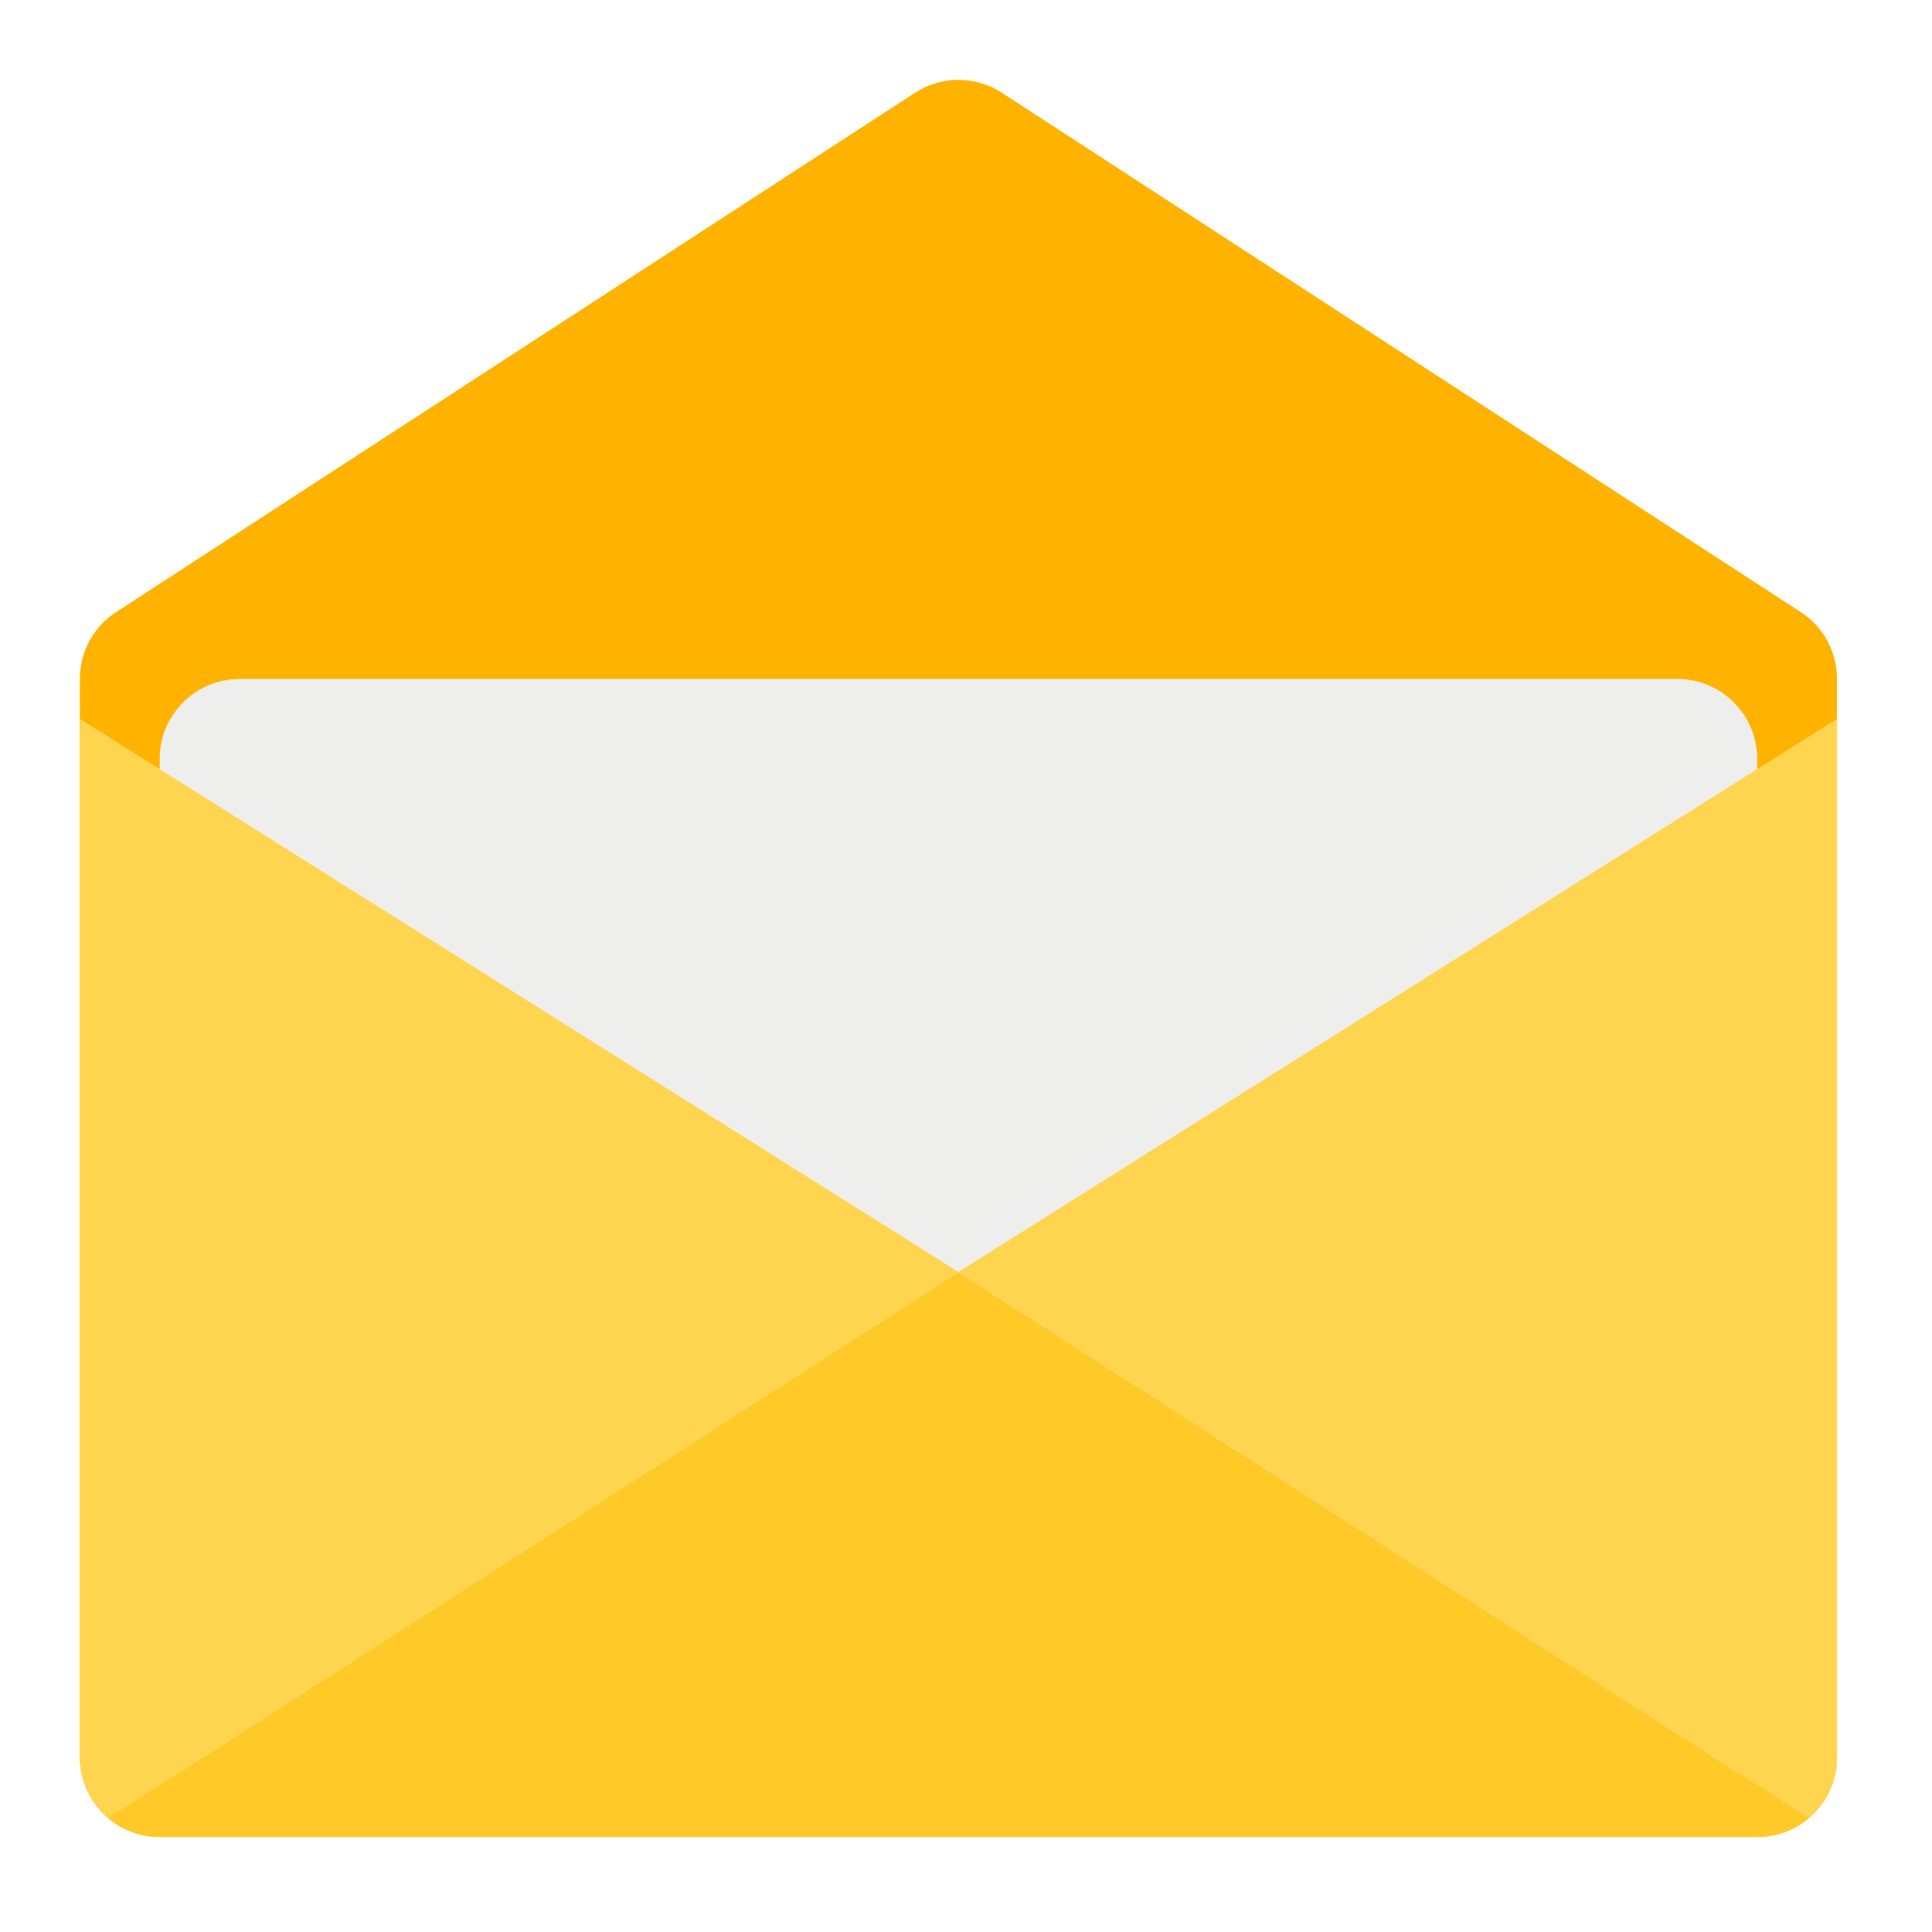
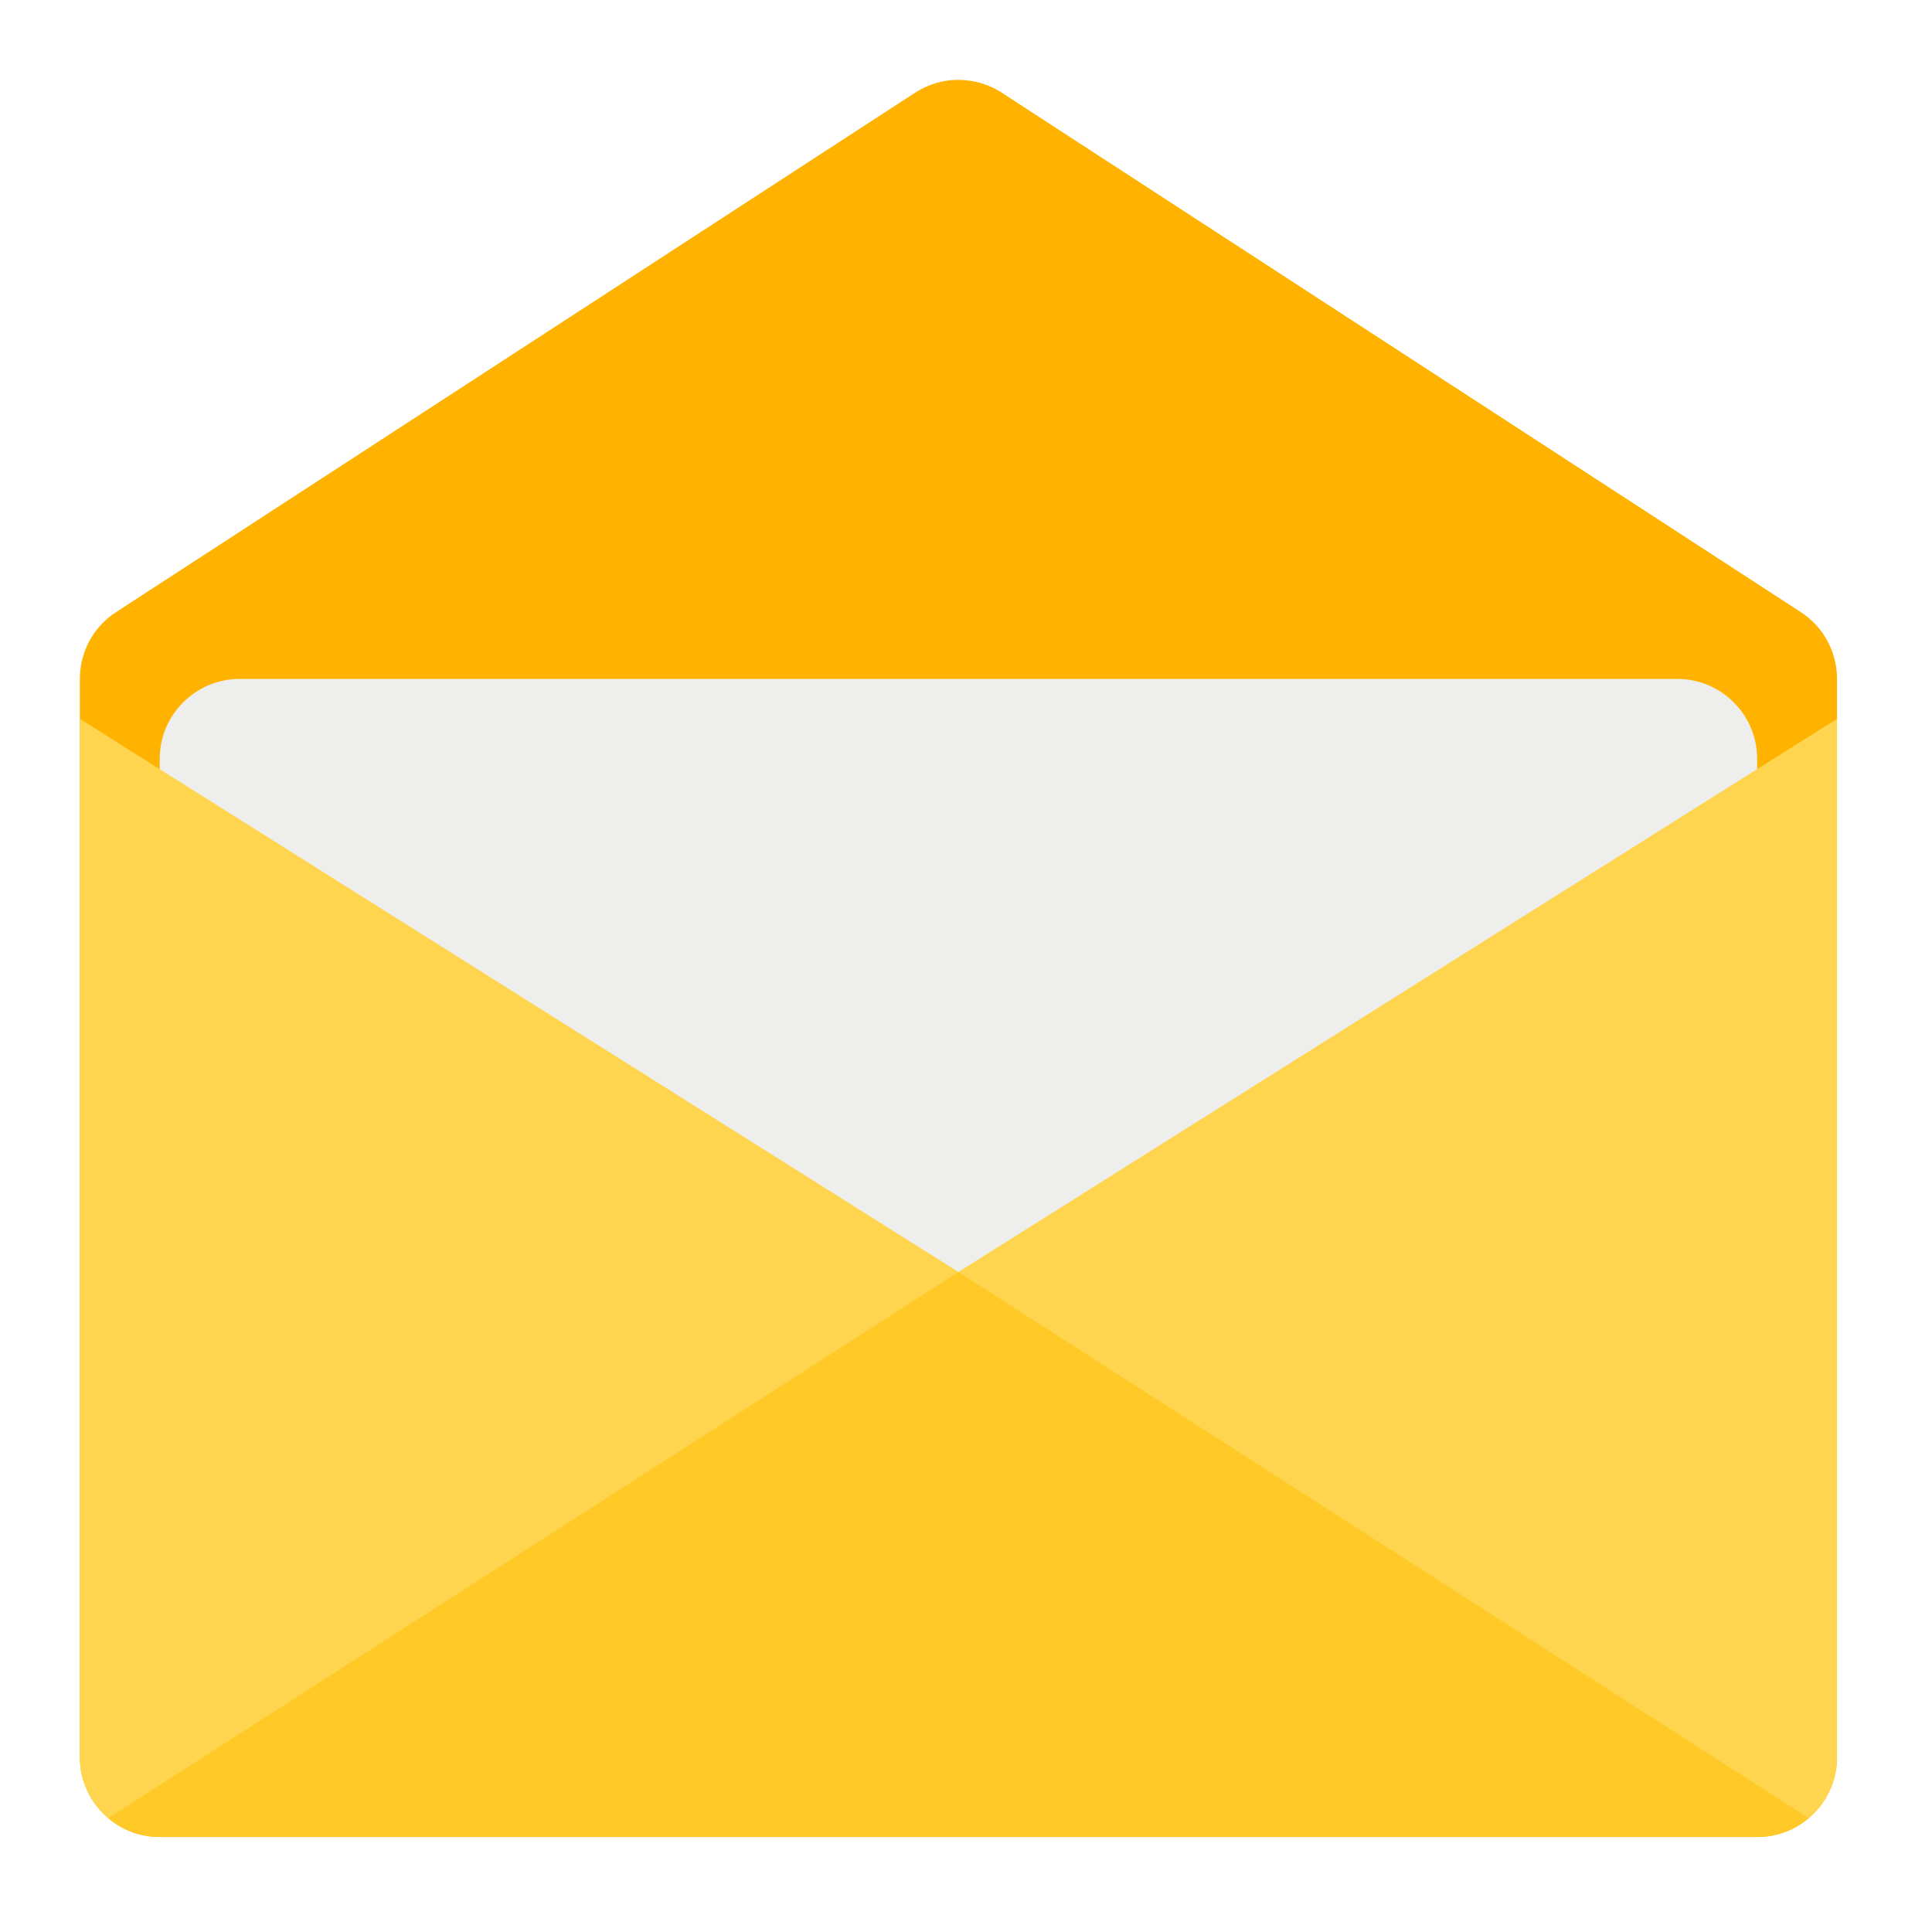
<svg xmlns="http://www.w3.org/2000/svg" width="24px" height="24px" viewBox="0 0 24 24" version="1.1">
  <g id="surface1">
    <path style=" stroke:none;fill-rule:nonzero;fill:rgb(100%,70.196%,0%);fill-opacity:1;" d="M 11.898 0.992 C 11.707 0.992 11.523 1.051 11.367 1.152 L 1.445 7.602 C 1.16 7.785 0.992 8.098 0.992 8.434 L 0.992 21.828 C 0.992 22.375 1.438 22.82 1.984 22.82 L 21.828 22.82 C 22.375 22.82 22.82 22.375 22.82 21.828 L 22.82 8.434 C 22.82 8.098 22.652 7.785 22.367 7.602 L 12.445 1.152 C 12.285 1.047 12.094 0.992 11.898 0.992 Z M 11.898 0.992 " />
    <path style=" stroke:none;fill-rule:nonzero;fill:rgb(93.333%,93.333%,93.333%);fill-opacity:0.996;" d="M 2.977 8.434 L 20.836 8.434 C 21.383 8.434 21.828 8.879 21.828 9.426 L 21.828 21.332 C 21.828 21.879 21.383 22.324 20.836 22.324 L 2.977 22.324 C 2.43 22.324 1.984 21.879 1.984 21.332 L 1.984 9.426 C 1.984 8.879 2.43 8.434 2.977 8.434 Z M 2.977 8.434 " />
+     <path style=" stroke:none;fill-rule:nonzero;fill:rgb(100%,83.529%,30.98%);fill-opacity:1;" d="M 22.82 8.93 L 11.906 15.801 L 11.906 22.57 L 22.469 22.586 C 22.684 22.406 22.82 22.133 22.82 21.828 Z M 22.82 8.93 " />
+     <path style=" stroke:none;fill-rule:nonzero;fill:rgb(100%,83.529%,30.98%);fill-opacity:1;" d="M 0.992 8.93 L 11.906 15.801 L 11.906 22.574 L 1.344 22.586 C 1.129 22.406 0.992 22.133 0.992 21.828 Z M 0.992 8.93 " />
    <path style=" stroke:none;fill-rule:nonzero;fill:rgb(100%,79.216%,15.686%);fill-opacity:1;" d="M 11.906 15.801 L 1.344 22.586 C 1.516 22.734 1.742 22.82 1.984 22.82 L 21.828 22.82 C 22.07 22.82 22.297 22.734 22.469 22.586 Z M 11.906 15.801 " />
-     <path style=" stroke:none;fill-rule:nonzero;fill:rgb(100%,83.529%,30.98%);fill-opacity:1;" d="M 22.82 8.93 L 11.906 15.801 L 22.469 22.586 C 22.684 22.406 22.82 22.133 22.82 21.828 Z M 22.82 8.93 " />
-     <path style=" stroke:none;fill-rule:nonzero;fill:rgb(100%,83.529%,30.98%);fill-opacity:1;" d="M 0.992 8.93 L 11.906 15.801 L 1.344 22.586 C 1.129 22.406 0.992 22.133 0.992 21.828 Z M 0.992 8.93 " />
  </g>
</svg>
